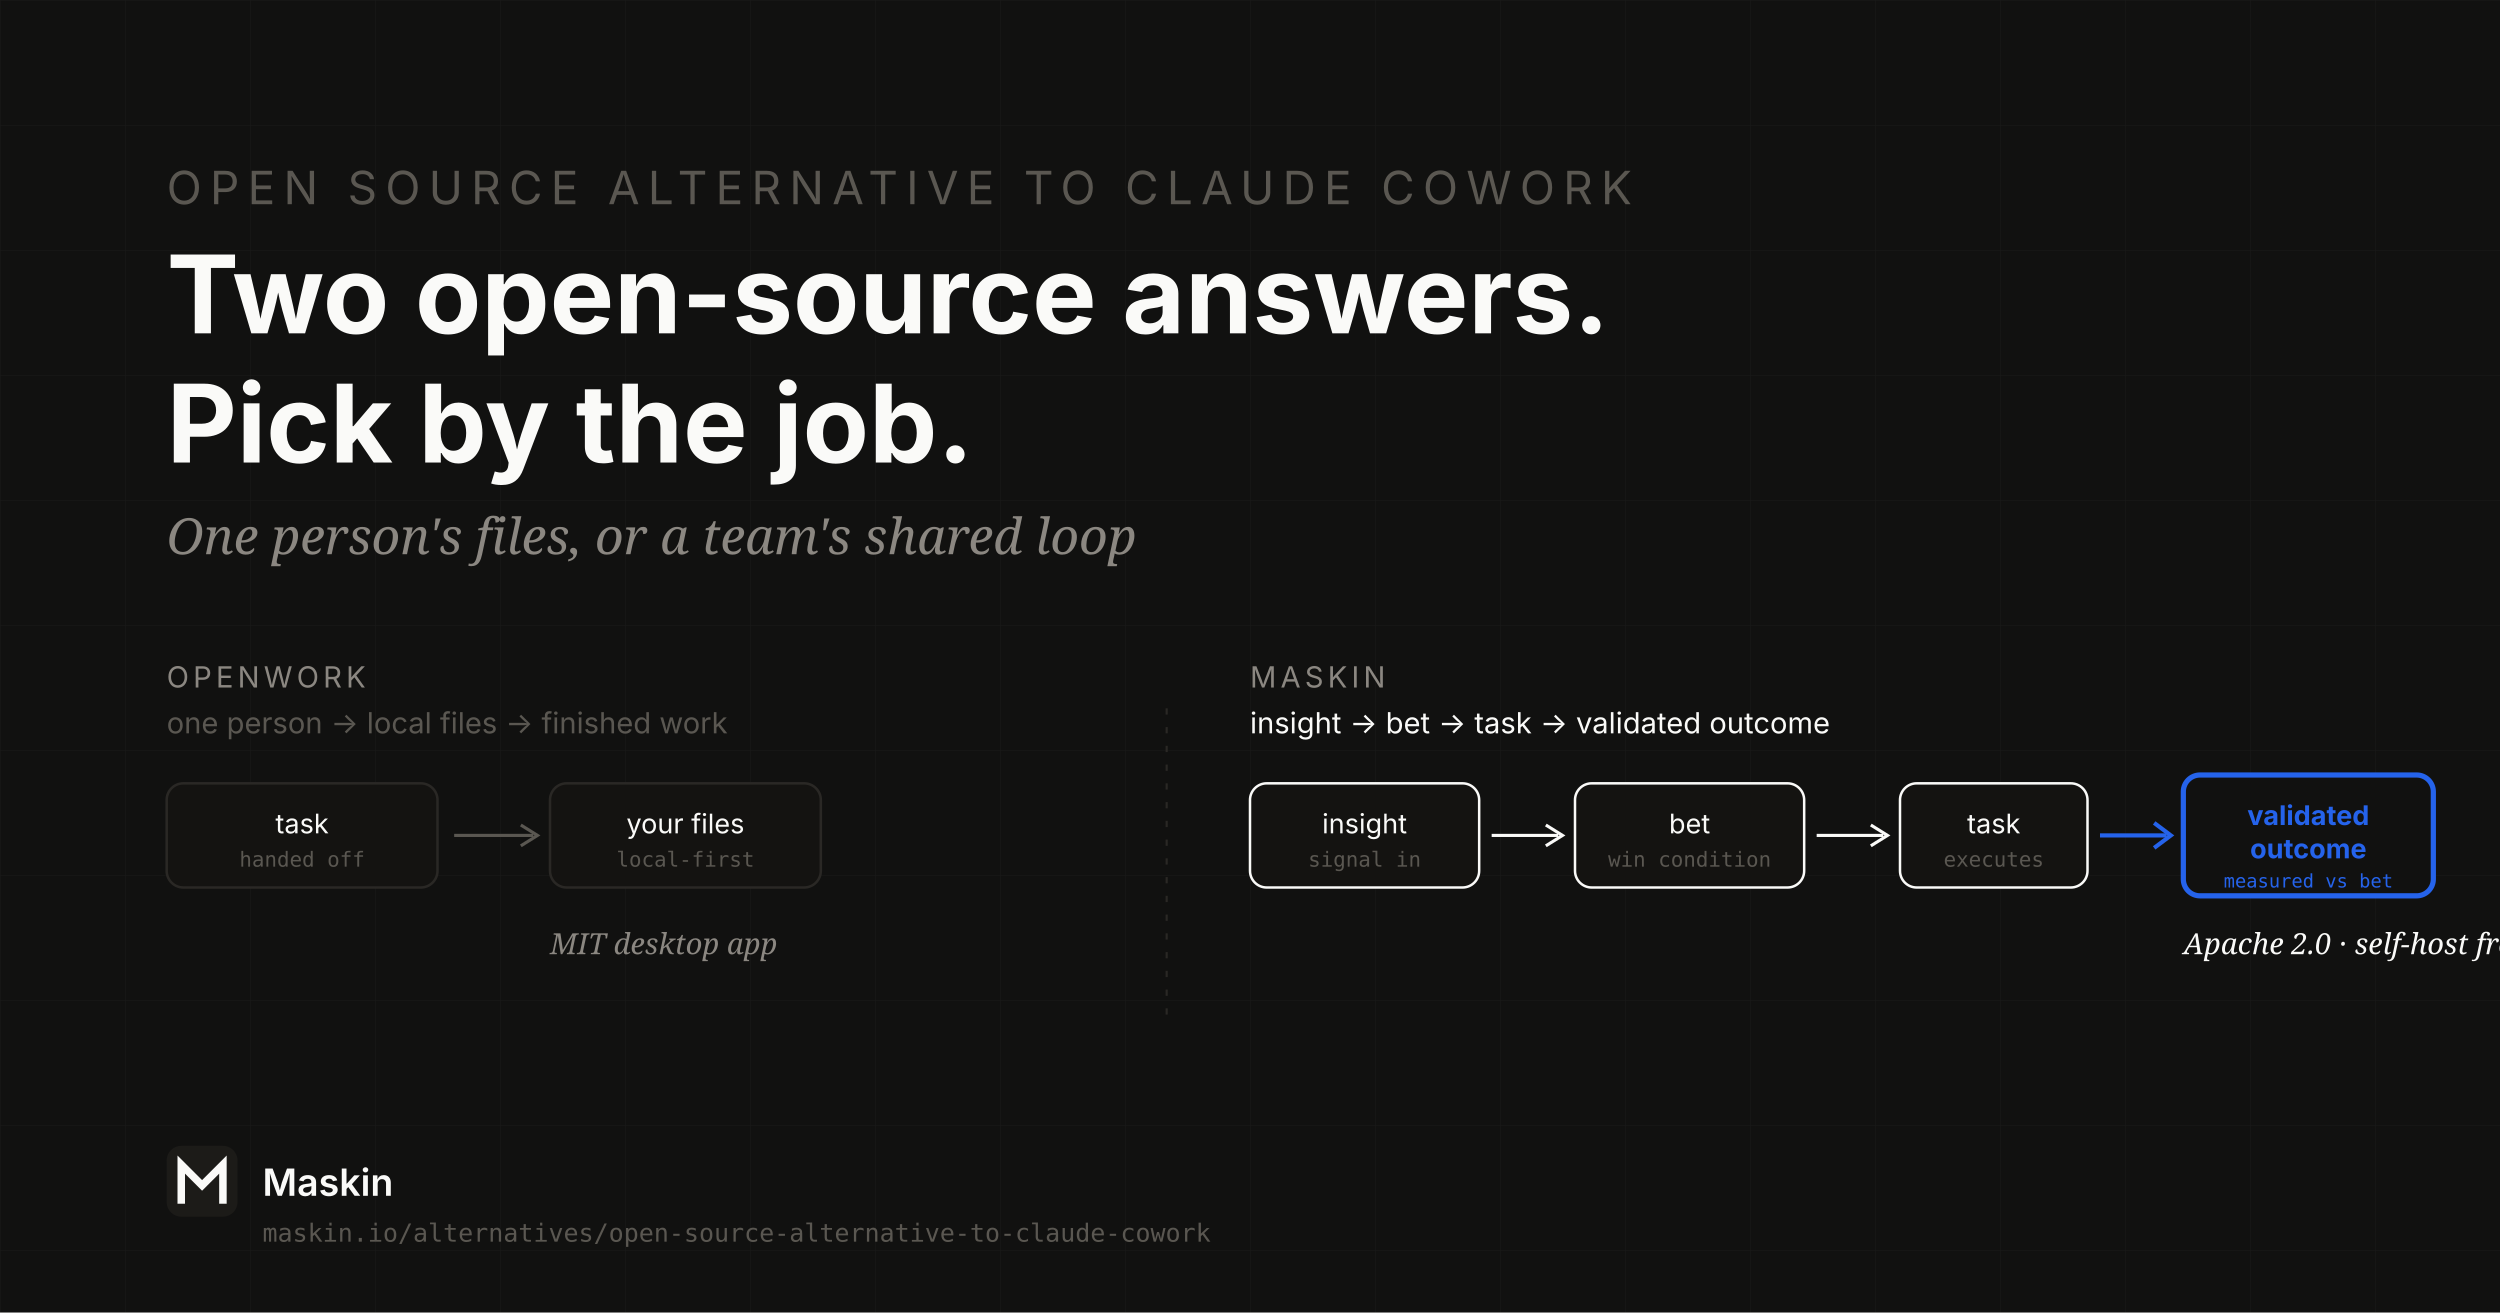
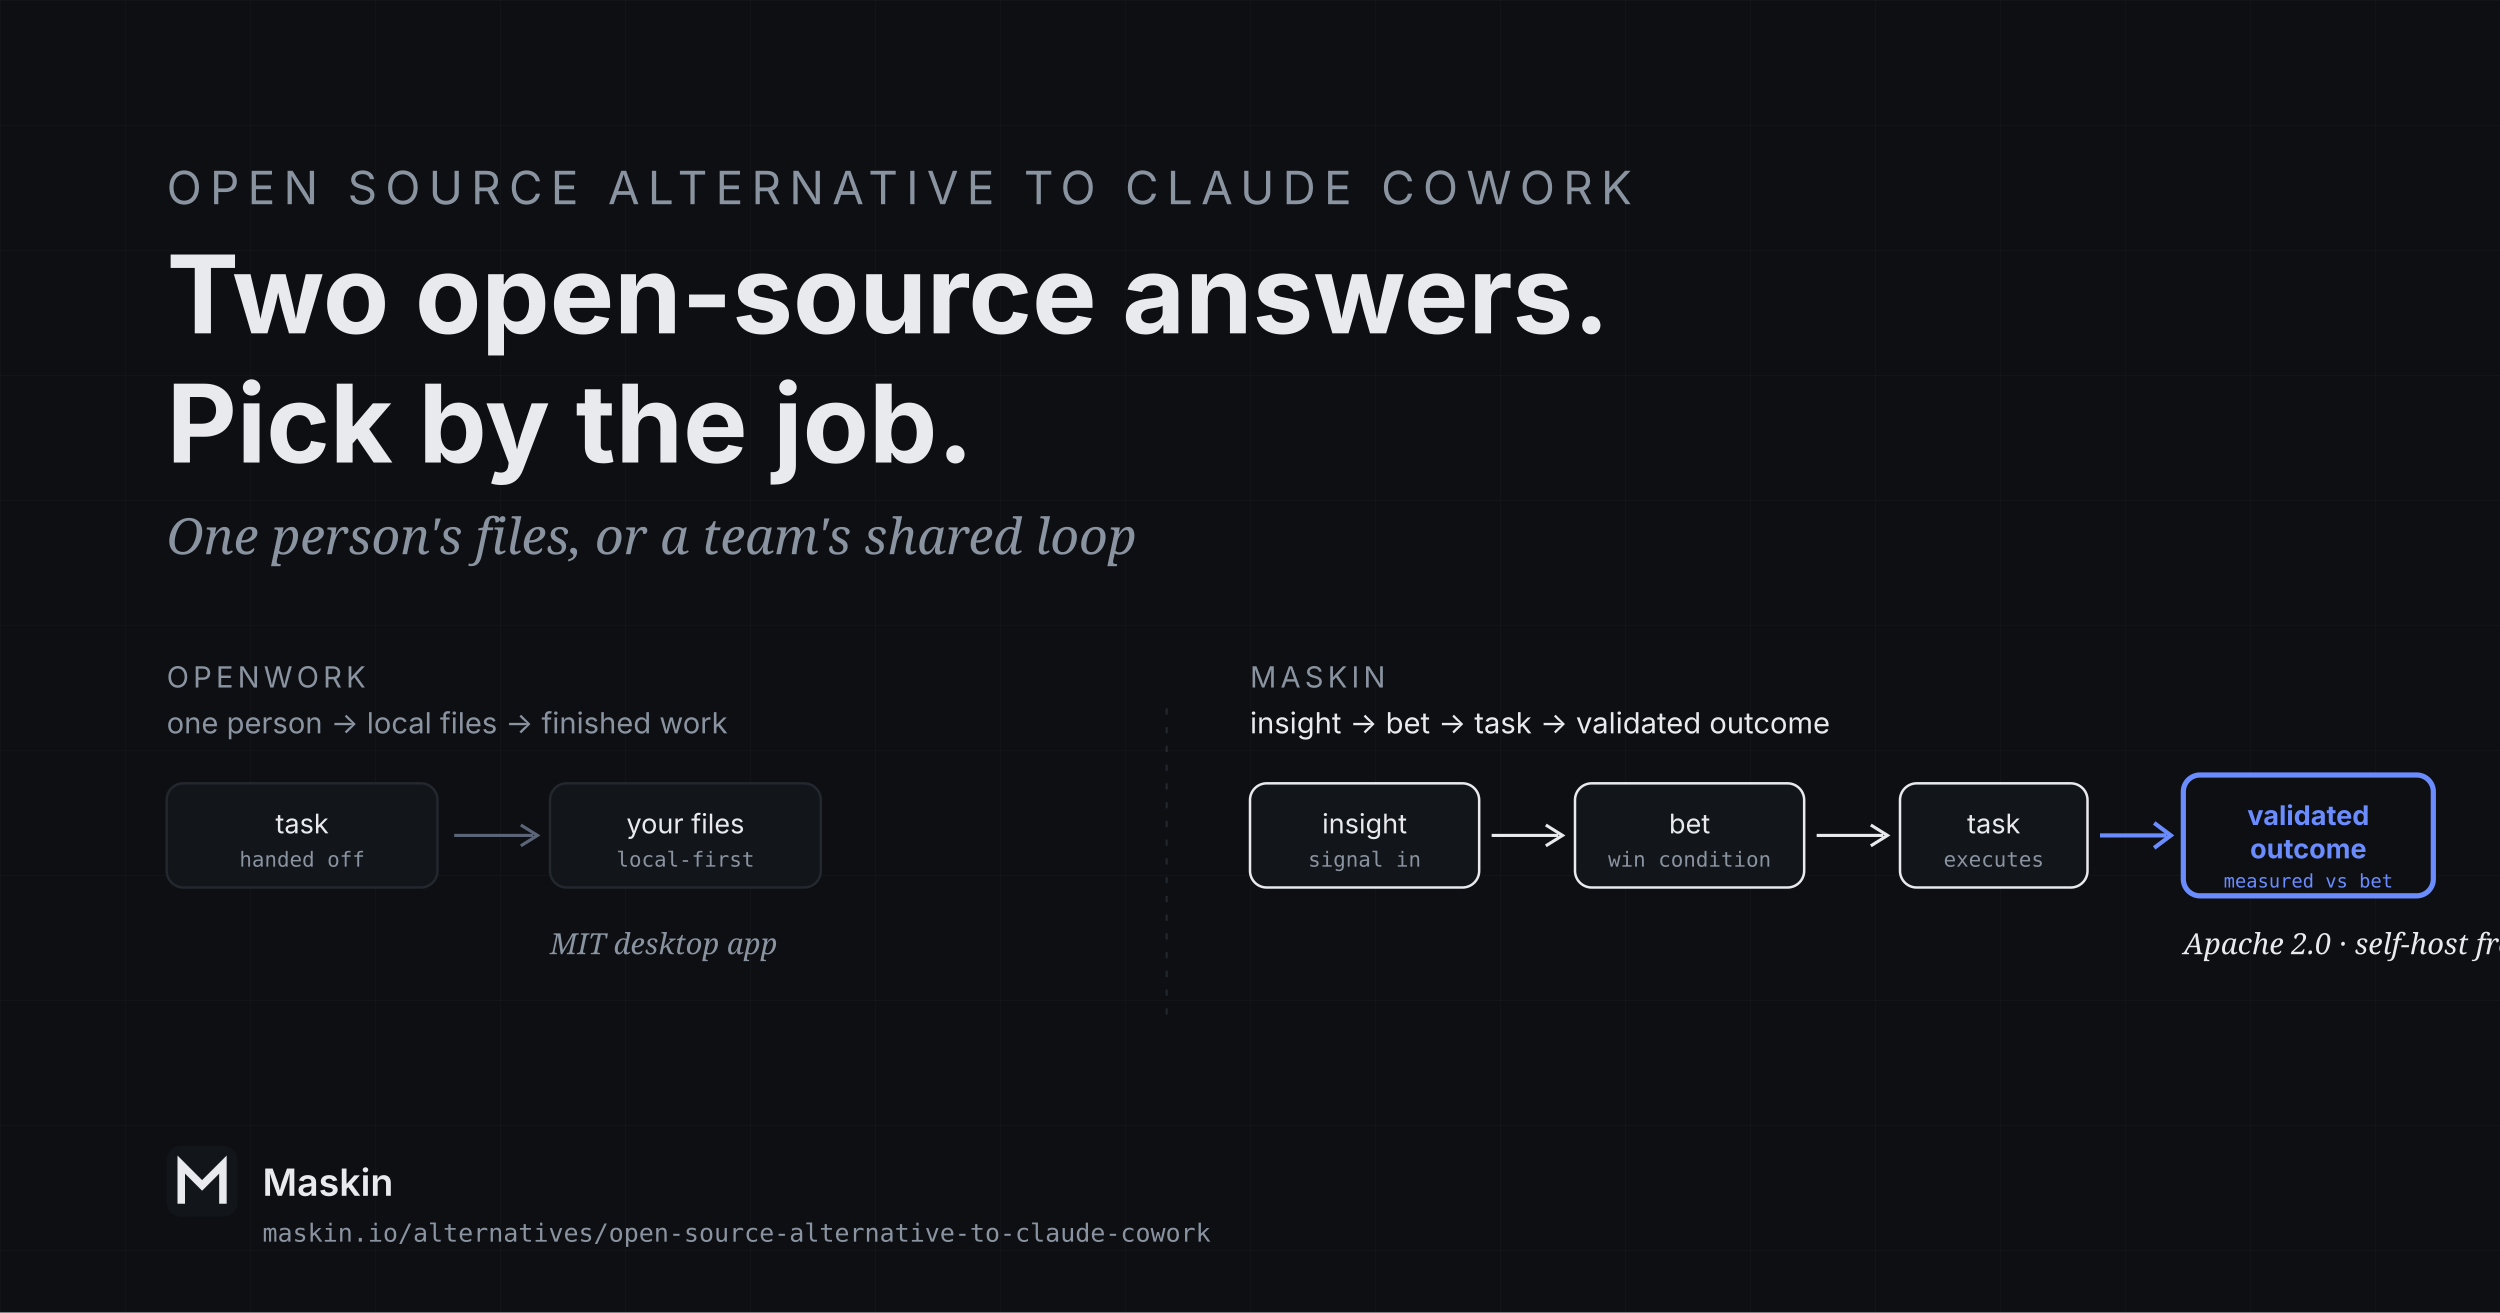
<svg xmlns="http://www.w3.org/2000/svg" width="1200" height="630" viewBox="0 0 1200 630">
  <defs>
    <pattern id="grid" width="60" height="60" patternUnits="userSpaceOnUse">
      <path d="M 60 0 L 0 0 0 60" fill="none" stroke="#FFFFFF" stroke-width="0.4" opacity="0.05" />
    </pattern>
  </defs>
-   <rect width="1200" height="630" fill="#111110" />
+   <rect width="1200" height="630" fill="#0d0f13" />
  <rect width="1200" height="630" fill="url(#grid)" />
-   <text x="80" y="98" font-family="Schibsted Grotesk, Inter, system-ui, sans-serif" font-size="22" fill="#5A5751" letter-spacing="4">OPEN SOURCE ALTERNATIVE TO CLAUDE COWORK</text>
-   <text x="80" y="160" font-family="Schibsted Grotesk, Inter, system-ui, sans-serif" font-size="52" font-weight="700" fill="#FAFAF8">Two open-source answers.</text>
-   <text x="80" y="222" font-family="Schibsted Grotesk, Inter, system-ui, sans-serif" font-size="52" font-weight="700" fill="#FAFAF8">Pick by the job.</text>
-   <text x="80" y="266" font-family="Newsreader, Georgia, serif" font-size="24" font-style="italic" fill="#8B8781">One person's files, or a team's shared loop</text>
+   <text x="80" y="98" font-family="Schibsted Grotesk, Inter, system-ui, sans-serif" font-size="22" fill="#8a93a0" letter-spacing="4">OPEN SOURCE ALTERNATIVE TO CLAUDE COWORK</text>
+   <text x="80" y="160" font-family="Schibsted Grotesk, Inter, system-ui, sans-serif" font-size="52" font-weight="700" fill="#e8eaee">Two open-source answers.</text>
+   <text x="80" y="222" font-family="Schibsted Grotesk, Inter, system-ui, sans-serif" font-size="52" font-weight="700" fill="#e8eaee">Pick by the job.</text>
+   <text x="80" y="266" font-family="Newsreader, Georgia, serif" font-size="24" font-style="italic" fill="#8a93a0">One person's files, or a team's shared loop</text>
  <g transform="translate(80, 330)">
-     <text x="0" y="0" font-family="Schibsted Grotesk, Inter, sans-serif" font-size="14" fill="#8B8781" letter-spacing="2">OPENWORK</text>
-     <text x="0" y="22" font-family="Schibsted Grotesk, Inter, sans-serif" font-size="14" fill="#5A5751">one person → local files → finished work</text>
-     <rect x="0" y="46" width="130" height="50" rx="8" fill="#141311" stroke="#2A2825" stroke-width="1.2" />
-     <text x="65" y="70" text-anchor="middle" font-family="Schibsted Grotesk, Inter, sans-serif" font-size="13" fill="#FAFAF8">task</text>
-     <text x="65" y="86" text-anchor="middle" font-family="JetBrains Mono, monospace" font-size="10" fill="#5A5751">handed off</text>
-     <path d="M 138 71 L 176 71" stroke="#5A5751" stroke-width="1.5" />
-     <path d="M 170 66 L 178 71 L 170 76" fill="none" stroke="#5A5751" stroke-width="1.5" stroke-linejoin="miter" />
-     <rect x="184" y="46" width="130" height="50" rx="8" fill="#141311" stroke="#2A2825" stroke-width="1.2" />
-     <text x="249" y="70" text-anchor="middle" font-family="Schibsted Grotesk, Inter, sans-serif" font-size="13" fill="#FAFAF8">your files</text>
-     <text x="249" y="86" text-anchor="middle" font-family="JetBrains Mono, monospace" font-size="10" fill="#5A5751">local-first</text>
-     <text x="184" y="128" font-family="Newsreader, Georgia, serif" font-size="14" font-style="italic" fill="#8B8781">MIT desktop app</text>
+     <text x="0" y="0" font-family="Schibsted Grotesk, Inter, sans-serif" font-size="14" fill="#8a93a0" letter-spacing="2">OPENWORK</text>
+     <text x="0" y="22" font-family="Schibsted Grotesk, Inter, sans-serif" font-size="14" fill="#8a93a0">one person → local files → finished work</text>
+     <rect x="0" y="46" width="130" height="50" rx="8" fill="#12151a" stroke="#23272e" stroke-width="1.2" />
+     <text x="65" y="70" text-anchor="middle" font-family="Schibsted Grotesk, Inter, sans-serif" font-size="13" fill="#e8eaee">task</text>
+     <text x="65" y="86" text-anchor="middle" font-family="JetBrains Mono, monospace" font-size="10" fill="#8a93a0">handed off</text>
+     <path d="M 138 71 L 176 71" stroke="#5b6577" stroke-width="1.5" />
+     <path d="M 170 66 L 178 71 L 170 76" fill="none" stroke="#5b6577" stroke-width="1.5" stroke-linejoin="miter" />
+     <rect x="184" y="46" width="130" height="50" rx="8" fill="#12151a" stroke="#23272e" stroke-width="1.2" />
+     <text x="249" y="70" text-anchor="middle" font-family="Schibsted Grotesk, Inter, sans-serif" font-size="13" fill="#e8eaee">your files</text>
+     <text x="249" y="86" text-anchor="middle" font-family="JetBrains Mono, monospace" font-size="10" fill="#8a93a0">local-first</text>
+     <text x="184" y="128" font-family="Newsreader, Georgia, serif" font-size="14" font-style="italic" fill="#8a93a0">MIT desktop app</text>
  </g>
  <g transform="translate(600, 330)">
-     <text x="0" y="0" font-family="Schibsted Grotesk, Inter, sans-serif" font-size="14" fill="#8B8781" letter-spacing="2">MASKIN</text>
-     <text x="0" y="22" font-family="Schibsted Grotesk, Inter, sans-serif" font-size="14" fill="#FAFAF8">insight → bet → task → validated outcome</text>
-     <rect x="0" y="46" width="110" height="50" rx="8" fill="#141311" stroke="#FAFAF8" stroke-width="1.2" />
-     <text x="55" y="70" text-anchor="middle" font-family="Schibsted Grotesk, Inter, sans-serif" font-size="13" fill="#FAFAF8">insight</text>
-     <text x="55" y="86" text-anchor="middle" font-family="JetBrains Mono, monospace" font-size="10" fill="#5A5751">signal in</text>
-     <path d="M 116 71 L 148 71" stroke="#FAFAF8" stroke-width="1.5" />
-     <path d="M 142 66 L 150 71 L 142 76" fill="none" stroke="#FAFAF8" stroke-width="1.5" stroke-linejoin="miter" />
-     <rect x="156" y="46" width="110" height="50" rx="8" fill="#141311" stroke="#FAFAF8" stroke-width="1.2" />
-     <text x="211" y="70" text-anchor="middle" font-family="Schibsted Grotesk, Inter, sans-serif" font-size="13" fill="#FAFAF8">bet</text>
-     <text x="211" y="86" text-anchor="middle" font-family="JetBrains Mono, monospace" font-size="10" fill="#5A5751">win condition</text>
-     <path d="M 272 71 L 304 71" stroke="#FAFAF8" stroke-width="1.5" />
-     <path d="M 298 66 L 306 71 L 298 76" fill="none" stroke="#FAFAF8" stroke-width="1.5" stroke-linejoin="miter" />
-     <rect x="312" y="46" width="90" height="50" rx="8" fill="#141311" stroke="#FAFAF8" stroke-width="1.2" />
-     <text x="357" y="70" text-anchor="middle" font-family="Schibsted Grotesk, Inter, sans-serif" font-size="13" fill="#FAFAF8">task</text>
-     <text x="357" y="86" text-anchor="middle" font-family="JetBrains Mono, monospace" font-size="10" fill="#5A5751">executes</text>
-     <path d="M 408 71 L 440 71" stroke="#2563EB" stroke-width="2" />
-     <path d="M 434 65 L 442 71 L 434 77" fill="none" stroke="#2563EB" stroke-width="2" stroke-linejoin="miter" />
-     <rect x="448" y="42" width="120" height="58" rx="8" fill="#111110" stroke="#2563EB" stroke-width="2.5" />
-     <text x="508" y="66" text-anchor="middle" font-family="Schibsted Grotesk, Inter, sans-serif" font-size="13" font-weight="700" fill="#2563EB">validated</text>
-     <text x="508" y="82" text-anchor="middle" font-family="Schibsted Grotesk, Inter, sans-serif" font-size="13" font-weight="700" fill="#2563EB">outcome</text>
-     <text x="508" y="96" text-anchor="middle" font-family="JetBrains Mono, monospace" font-size="9" fill="#2563EB">measured vs bet</text>
-     <text x="448" y="128" font-family="Newsreader, Georgia, serif" font-size="14" font-style="italic" fill="#FAFAF8">Apache 2.0 · self-host free</text>
+     <text x="0" y="0" font-family="Schibsted Grotesk, Inter, sans-serif" font-size="14" fill="#8a93a0" letter-spacing="2">MASKIN</text>
+     <text x="0" y="22" font-family="Schibsted Grotesk, Inter, sans-serif" font-size="14" fill="#e8eaee">insight → bet → task → validated outcome</text>
+     <rect x="0" y="46" width="110" height="50" rx="8" fill="#12151a" stroke="#e8eaee" stroke-width="1.2" />
+     <text x="55" y="70" text-anchor="middle" font-family="Schibsted Grotesk, Inter, sans-serif" font-size="13" fill="#e8eaee">insight</text>
+     <text x="55" y="86" text-anchor="middle" font-family="JetBrains Mono, monospace" font-size="10" fill="#8a93a0">signal in</text>
+     <path d="M 116 71 L 148 71" stroke="#e8eaee" stroke-width="1.5" />
+     <path d="M 142 66 L 150 71 L 142 76" fill="none" stroke="#e8eaee" stroke-width="1.5" stroke-linejoin="miter" />
+     <rect x="156" y="46" width="110" height="50" rx="8" fill="#12151a" stroke="#e8eaee" stroke-width="1.2" />
+     <text x="211" y="70" text-anchor="middle" font-family="Schibsted Grotesk, Inter, sans-serif" font-size="13" fill="#e8eaee">bet</text>
+     <text x="211" y="86" text-anchor="middle" font-family="JetBrains Mono, monospace" font-size="10" fill="#8a93a0">win condition</text>
+     <path d="M 272 71 L 304 71" stroke="#e8eaee" stroke-width="1.5" />
+     <path d="M 298 66 L 306 71 L 298 76" fill="none" stroke="#e8eaee" stroke-width="1.5" stroke-linejoin="miter" />
+     <rect x="312" y="46" width="90" height="50" rx="8" fill="#12151a" stroke="#e8eaee" stroke-width="1.2" />
+     <text x="357" y="70" text-anchor="middle" font-family="Schibsted Grotesk, Inter, sans-serif" font-size="13" fill="#e8eaee">task</text>
+     <text x="357" y="86" text-anchor="middle" font-family="JetBrains Mono, monospace" font-size="10" fill="#8a93a0">executes</text>
+     <path d="M 408 71 L 440 71" stroke="#6a8cff" stroke-width="2" />
+     <path d="M 434 65 L 442 71 L 434 77" fill="none" stroke="#6a8cff" stroke-width="2" stroke-linejoin="miter" />
+     <rect x="448" y="42" width="120" height="58" rx="8" fill="#0d0f13" stroke="#6a8cff" stroke-width="2.5" />
+     <text x="508" y="66" text-anchor="middle" font-family="Schibsted Grotesk, Inter, sans-serif" font-size="13" font-weight="700" fill="#6a8cff">validated</text>
+     <text x="508" y="82" text-anchor="middle" font-family="Schibsted Grotesk, Inter, sans-serif" font-size="13" font-weight="700" fill="#6a8cff">outcome</text>
+     <text x="508" y="96" text-anchor="middle" font-family="JetBrains Mono, monospace" font-size="9" fill="#6a8cff">measured vs bet</text>
+     <text x="448" y="128" font-family="Newsreader, Georgia, serif" font-size="14" font-style="italic" fill="#e8eaee">Apache 2.0 · self-host free</text>
  </g>
-   <line x1="560" y1="340" x2="560" y2="490" stroke="#2A2825" stroke-width="1" stroke-dasharray="3 6" />
+   <line x1="560" y1="340" x2="560" y2="490" stroke="#23272e" stroke-width="1" stroke-dasharray="3 6" />
  <g transform="translate(80, 550)">
-     <rect x="0" y="0" width="34" height="34" rx="7" fill="#1C1B18" />
-     <path d="M7 26 L7 9 L17 19 L27 9 L27 26" stroke="#FAFAF8" stroke-width="3.6" stroke-linecap="square" stroke-linejoin="miter" fill="none" />
-     <text x="46" y="24" font-family="Schibsted Grotesk, Inter, sans-serif" font-size="18" font-weight="600" fill="#FAFAF8">Maskin</text>
-     <text x="46" y="46" font-family="JetBrains Mono, monospace" font-size="12" fill="#5A5751">maskin.io/alternatives/open-source-alternative-to-claude-cowork</text>
+     <rect x="0" y="0" width="34" height="34" rx="7" fill="#12151a" />
+     <path d="M7 26 L7 9 L17 19 L27 9 L27 26" stroke="#e8eaee" stroke-width="3.6" stroke-linecap="square" stroke-linejoin="miter" fill="none" />
+     <text x="46" y="24" font-family="Schibsted Grotesk, Inter, sans-serif" font-size="18" font-weight="600" fill="#e8eaee">Maskin</text>
+     <text x="46" y="46" font-family="JetBrains Mono, monospace" font-size="12" fill="#8a93a0">maskin.io/alternatives/open-source-alternative-to-claude-cowork</text>
  </g>
</svg>
